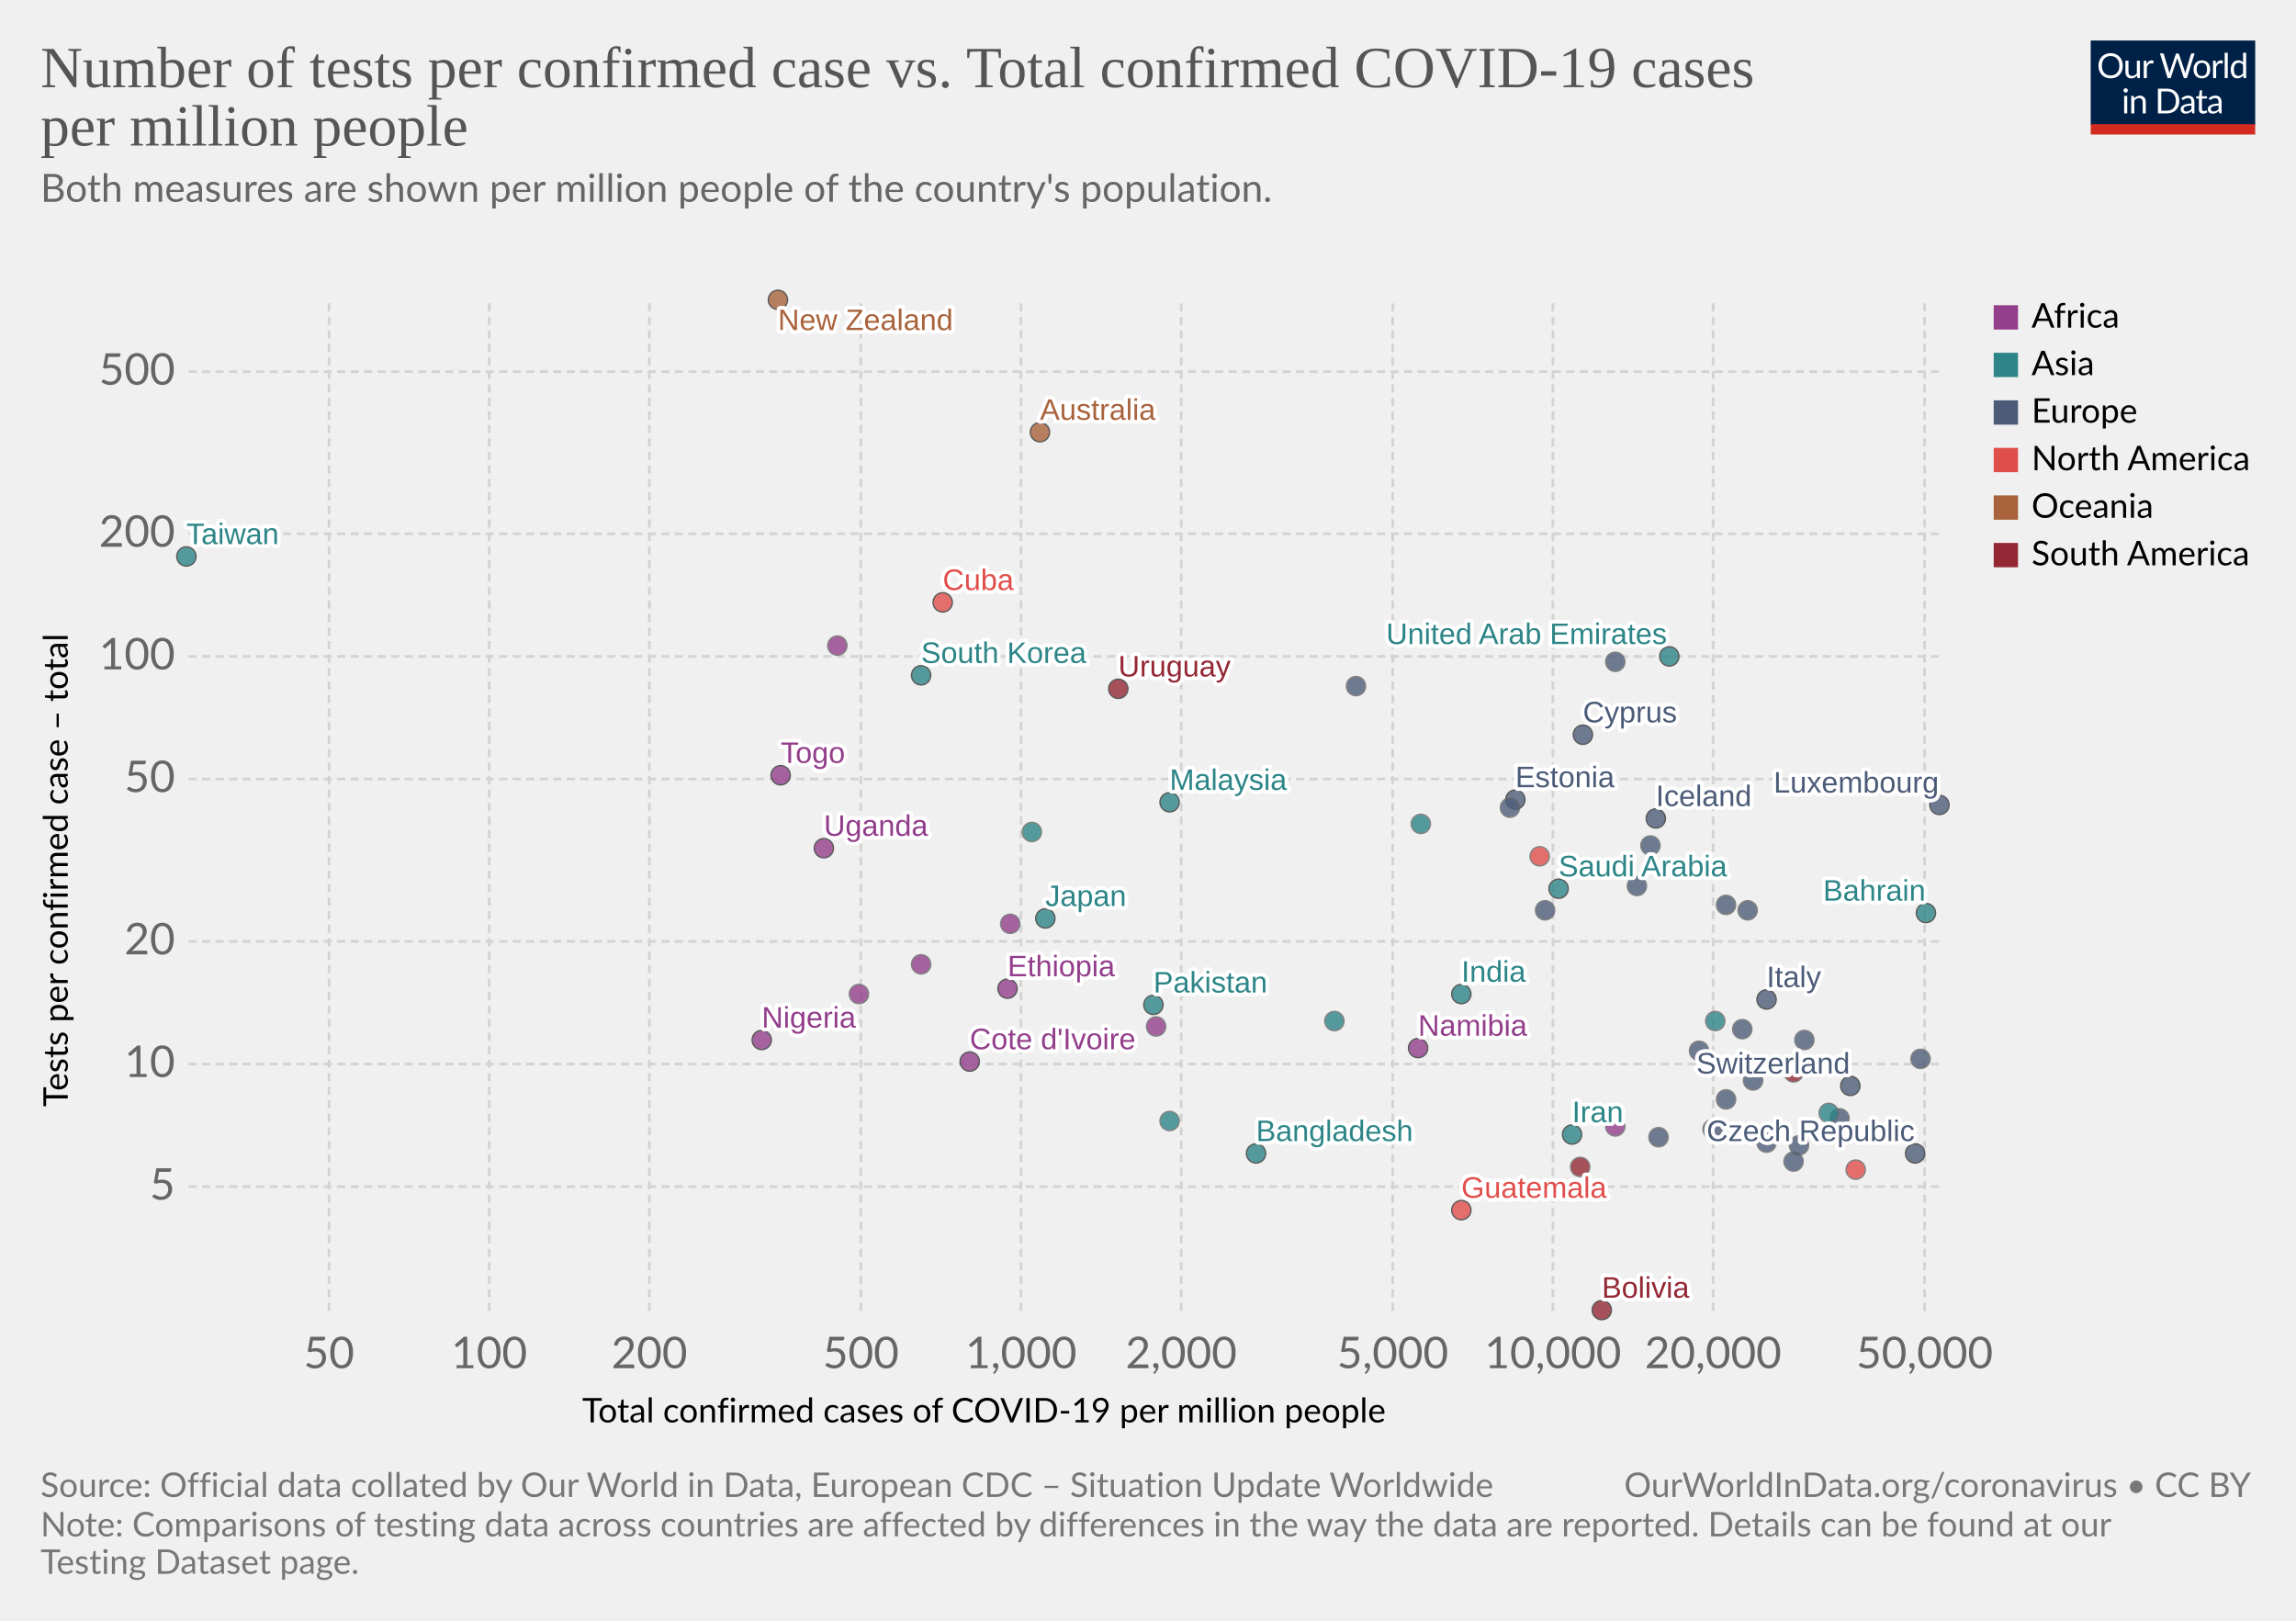
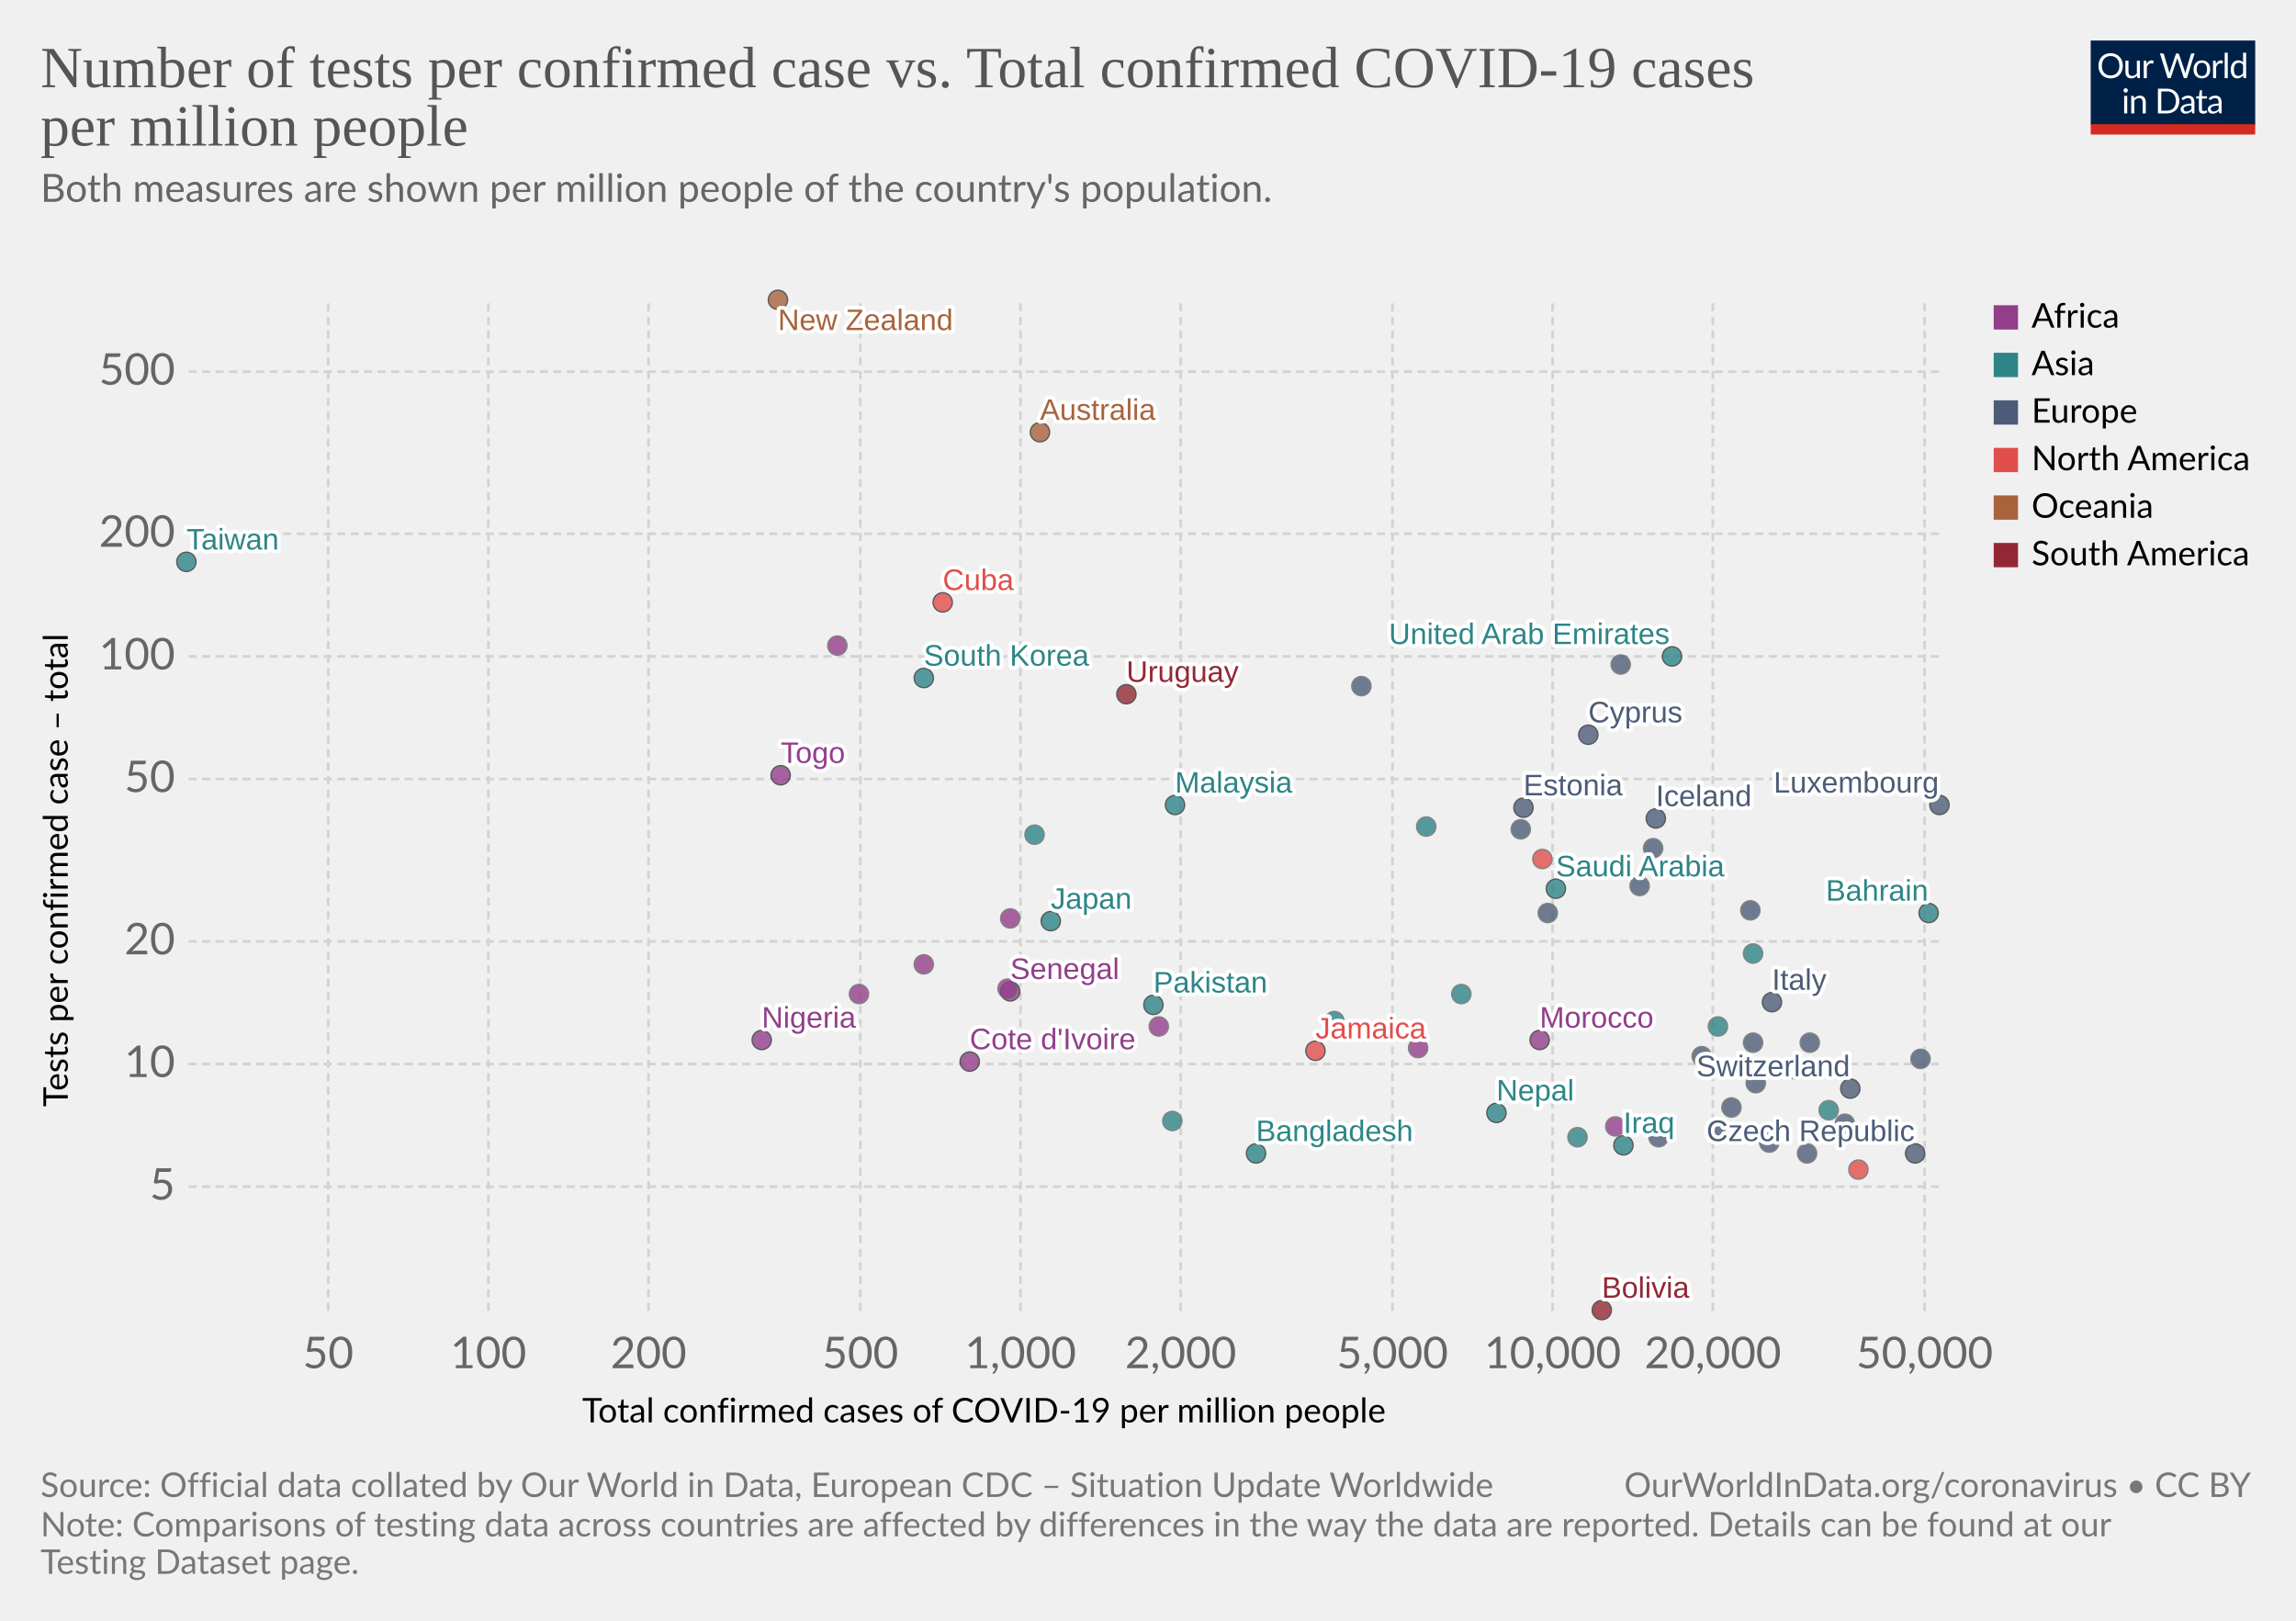
<svg xmlns="http://www.w3.org/2000/svg" version="1.1" style="background-color:#fff;-webkit-font-smoothing:antialiased" width="850" height="600" viewBox="0 0 850 600" font-family="Lato,'Helvetica Neue',Helvetica,Arial,sans-serif" font-size="18" text-rendering="optimizeLegibility">
  <g class="HeaderView">
    <g transform="matrix(.29 0 0 .29 774 15)">
      <svg width="210" height="120" viewBox="0 0 210 120" fill="none">
        <g clip-path="url(#clip0)">
          <path d="M0 0h210v107.89H0V0z" fill="#002147" />
          <path d="M40.98 32.25c0 2.36-.38 4.53-1.12 6.51a14.26 14.26 0 01-8.1 8.4c-1.9.78-4.02 1.17-6.34 1.17a16.6 16.6 0 01-6.33-1.17 14.31 14.31 0 01-8.08-8.4 18.29 18.29 0 01-1.12-6.51c0-2.36.38-4.53 1.12-6.5a14.32 14.32 0 018.07-8.44c1.92-.8 4.03-1.19 6.34-1.19 2.32 0 4.43.4 6.34 1.19 1.92.8 3.56 1.9 4.93 3.34a14.87 14.87 0 013.17 5.1 18.1 18.1 0 011.12 6.5zm-4.38 0c0-1.94-.26-3.68-.8-5.22a10.91 10.91 0 00-2.24-3.89 9.68 9.68 0 00-3.52-2.46 11.95 11.95 0 00-4.62-.86c-1.68 0-3.21.28-4.6.86a9.88 9.88 0 00-3.54 2.46 10.91 10.91 0 00-2.24 3.9c-.53 1.53-.8 3.27-.8 5.2 0 1.94.27 3.68.8 5.22a11.17 11.17 0 002.24 3.9 10.01 10.01 0 003.55 2.44c1.38.56 2.9.83 4.6.83 1.7 0 3.24-.27 4.61-.83a9.8 9.8 0 003.52-2.44 11.17 11.17 0 002.25-3.9c.53-1.54.8-3.28.8-5.21zm26.22-6.54V48H60.5c-.56 0-.9-.27-1.05-.81l-.31-2.4a12.45 12.45 0 01-3.26 2.6c-1.2.64-2.58.96-4.13.96-1.22 0-2.3-.2-3.24-.6a6.52 6.52 0 01-2.33-1.7 7.37 7.37 0 01-1.43-2.67c-.3-1.04-.46-2.2-.46-3.45V25.7h3.91v14.22c0 1.68.38 2.99 1.15 3.91.77.93 1.96 1.39 3.54 1.39 1.16 0 2.24-.27 3.23-.82a10.42 10.42 0 002.8-2.28V25.7h3.91zm8.61 4.47a9.94 9.94 0 012.6-3.56 5.64 5.64 0 013.76-1.3c.47 0 .92.05 1.34.15.44.1.83.27 1.17.49l-.3 2.92c-.09.37-.3.55-.66.55-.2 0-.5-.04-.9-.13a6.21 6.21 0 00-3.24.18c-.54.2-1.03.5-1.47.92-.42.4-.81.9-1.17 1.5-.33.58-.64 1.26-.92 2.02V48H67.7V25.71h2.25c.42 0 .72.08.88.25.16.16.27.44.33.83l.26 3.39zm61.16-13.7L122.75 48h-3.82l-7.99-24.05a21.95 21.95 0 01-.42-1.58 38.36 38.36 0 01-.44 1.58L102.05 48h-3.83L88.4 16.47h3.54c.38 0 .7.1.95.29.26.2.43.43.5.73l6.52 21.9c.1.4.2.83.28 1.28.1.46.2.94.29 1.46l.3-1.46c.12-.47.25-.9.38-1.27l7.41-21.91c.1-.25.26-.48.51-.69.27-.22.58-.33.95-.33h1.23c.38 0 .69.1.92.29.24.2.41.43.53.73l7.4 21.9a28.4 28.4 0 01.68 2.62 29.52 29.52 0 01.52-2.61l6.54-21.91c.07-.27.23-.5.48-.7.27-.21.58-.32.95-.32h3.32zm9.35 8.88c1.63 0 3.1.27 4.4.82a9.43 9.43 0 015.46 5.94c.5 1.4.74 2.98.74 4.73 0 1.76-.25 3.34-.74 4.75a9.43 9.43 0 01-5.46 5.92c-1.3.52-2.77.79-4.4.79-1.64 0-3.12-.27-4.44-.8a9.42 9.42 0 01-3.35-2.3c-.92-1-1.63-2.2-2.13-3.61-.49-1.41-.73-3-.73-4.75s.24-3.33.73-4.73c.5-1.43 1.2-2.64 2.13-3.63a9.4 9.4 0 013.35-2.31c1.32-.55 2.8-.82 4.44-.82zm0 19.89c2.2 0 3.84-.73 4.93-2.2 1.08-1.48 1.63-3.54 1.63-6.18 0-2.66-.55-4.72-1.63-6.2-1.09-1.49-2.73-2.23-4.93-2.23-1.12 0-2.09.2-2.93.57a5.7 5.7 0 00-2.06 1.65 7.5 7.5 0 00-1.24 2.67c-.26 1.04-.4 2.22-.4 3.54 0 2.64.55 4.7 1.64 6.18 1.1 1.47 2.76 2.2 4.99 2.2zm17.97-15.07a9.94 9.94 0 012.6-3.56 5.64 5.64 0 013.76-1.3c.47 0 .91.05 1.34.15.44.1.83.27 1.16.49l-.28 2.92c-.09.37-.31.55-.66.55-.2 0-.5-.04-.9-.13a6.2 6.2 0 00-3.24.18c-.54.2-1.03.5-1.47.92-.43.4-.82.9-1.17 1.5a13.1 13.1 0 00-.92 2.02V48h-3.94V25.71h2.24c.43 0 .72.08.88.25.17.16.28.44.33.83l.27 3.39zm15.04-14.59V48h-3.92V15.6h3.92zm19.55 15.43a6.22 6.22 0 00-2.38-2.05 6.7 6.7 0 00-2.86-.6c-2.07 0-3.66.75-4.77 2.23-1.12 1.48-1.68 3.6-1.68 6.33 0 1.46.13 2.7.38 3.74a7.29 7.29 0 001.1 2.56 4.35 4.35 0 001.78 1.45c.7.3 1.5.46 2.4.46 1.29 0 2.41-.3 3.36-.88a9.6 9.6 0 002.67-2.49V31.02zm3.91-15.43V48h-2.33c-.56 0-.9-.27-1.06-.81l-.35-2.71a12.13 12.13 0 01-3.25 2.77 8.28 8.28 0 01-4.23 1.06 7.31 7.31 0 01-6.14-2.9c-.73-.96-1.3-2.15-1.69-3.57a18.35 18.35 0 01.07-9.48 11.29 11.29 0 011.89-3.7 8.7 8.7 0 017.06-3.34 7.96 7.96 0 016.12 2.62V15.59h3.91zM46.61 70.71V93H42.7V70.71h3.91zm.84-7c0 .39-.08.75-.24 1.09a2.81 2.81 0 01-1.52 1.47 2.67 2.67 0 01-2.16 0 2.9 2.9 0 01-1.45-1.47 2.67 2.67 0 010-2.16c.15-.35.35-.65.6-.9.25-.27.53-.47.85-.62a2.67 2.67 0 012.16 0c.35.15.65.35.9.62.27.25.47.55.62.9.16.34.24.7.24 1.08zm7.97 10.24c.49-.54 1-1.04 1.54-1.48a9.85 9.85 0 013.66-1.84 8.96 8.96 0 015.43.35c.94.4 1.72.97 2.33 1.71a7.36 7.36 0 011.43 2.67c.32 1.04.49 2.19.49 3.45V93h-3.94V78.81c0-1.69-.4-3-1.17-3.92-.76-.93-1.93-1.4-3.5-1.4a6.6 6.6 0 00-3.25.83c-1 .56-1.92 1.31-2.77 2.27V93h-3.94V70.71h2.35c.56 0 .9.28 1.04.82l.3 2.42zm57.7 3.3c0 2.36-.37 4.5-1.11 6.44a14.3 14.3 0 01-3.17 4.98 14.1 14.1 0 01-4.93 3.2c-1.9.76-4.02 1.13-6.33 1.13H85.8V61.47h11.77c2.31 0 4.42.39 6.33 1.15a13.8 13.8 0 018.1 8.18 17.75 17.75 0 011.12 6.45zm-4.37 0c0-1.94-.26-3.67-.8-5.2a10.94 10.94 0 00-2.23-3.87 9.57 9.57 0 00-3.53-2.42 12.23 12.23 0 00-4.61-.83h-7.5v24.62h7.5c1.7 0 3.24-.28 4.61-.84a9.7 9.7 0 003.53-2.4 10.94 10.94 0 002.24-3.87c.53-1.53.8-3.26.8-5.2zm19.8 5.72c-1.8.06-3.34.2-4.62.44-1.26.22-2.3.51-3.1.88-.8.36-1.37.8-1.74 1.3-.35.5-.53 1.05-.53 1.67 0 .58.1 1.1.3 1.52a3 3 0 00.76 1.05c.34.27.73.46 1.17.6.45.11.94.17 1.45.17a7.28 7.28 0 003.5-.81 11.95 11.95 0 002.82-2.2v-4.62zm-12.65-9.11a12.73 12.73 0 013.98-2.66c1.43-.59 3-.88 4.73-.88 1.25 0 2.36.2 3.33.61a6.81 6.81 0 013.94 4.38c.33 1.04.5 2.19.5 3.43V93h-1.74a1.8 1.8 0 01-.88-.18c-.2-.13-.36-.38-.48-.74l-.44-2.12c-.59.55-1.16 1.03-1.72 1.46a9.48 9.48 0 01-3.74 1.7c-.69.15-1.46.23-2.3.23-.87 0-1.69-.12-2.45-.35a5.34 5.34 0 01-3.34-2.93 6.64 6.64 0 01-.49-2.64c0-.88.25-1.72.73-2.53a6.33 6.33 0 012.35-2.17c1.09-.63 2.5-1.15 4.25-1.54 1.75-.41 3.89-.65 6.42-.7v-1.75c0-1.73-.37-3.03-1.12-3.91-.75-.9-1.84-1.34-3.28-1.34-.97 0-1.78.12-2.44.37-.64.23-1.2.5-1.7.81l-1.23.82c-.33.23-.67.35-1 .35-.27 0-.5-.07-.69-.2a2.1 2.1 0 01-.48-.53l-.7-1.25zm27.67 19.5c-1.76 0-3.12-.5-4.07-1.48-.94-.98-1.41-2.4-1.41-4.25V74h-2.68a.9.9 0 01-.6-.2c-.16-.14-.24-.36-.24-.66v-1.56l3.65-.46.9-6.89a.9.9 0 01.29-.52.88.88 0 01.62-.22H142v7.67h6.44V74H142v13.38c0 .94.22 1.63.68 2.09.45.45 1.04.68 1.76.68a3.21 3.21 0 001.85-.53l.55-.35c.16-.12.3-.18.41-.18.2 0 .4.13.55.38l1.15 1.87a7.45 7.45 0 01-2.44 1.5c-.96.35-1.94.52-2.95.52zm19.68-10.4c-1.8.07-3.34.21-4.62.45-1.26.22-2.3.51-3.1.88-.8.36-1.37.8-1.74 1.3-.35.5-.53 1.05-.53 1.67 0 .58.1 1.1.3 1.52.18.42.44.77.76 1.05.34.27.73.46 1.17.6.45.11.94.17 1.45.17a7.3 7.3 0 003.5-.81 12.04 12.04 0 002.82-2.2v-4.62zm-12.65-9.1a12.72 12.72 0 013.99-2.66c1.42-.59 3-.88 4.72-.88 1.25 0 2.36.2 3.33.61a6.81 6.81 0 013.94 4.38c.33 1.04.5 2.19.5 3.43V93h-1.74a1.8 1.8 0 01-.88-.18c-.2-.13-.36-.38-.48-.74l-.44-2.12c-.59.55-1.16 1.03-1.72 1.46a9.48 9.48 0 01-3.74 1.7c-.69.15-1.46.23-2.3.23-.87 0-1.69-.12-2.45-.35a5.33 5.33 0 01-3.34-2.93 6.62 6.62 0 01-.49-2.64c0-.88.25-1.72.73-2.53a6.33 6.33 0 012.35-2.17c1.09-.63 2.5-1.15 4.25-1.54a31.2 31.2 0 016.42-.7v-1.75c0-1.73-.37-3.03-1.12-3.91-.75-.9-1.84-1.34-3.28-1.34-.97 0-1.78.12-2.44.37-.64.23-1.2.5-1.7.81-.46.3-.87.57-1.22.82-.34.23-.68.35-1.02.35-.26 0-.49-.07-.68-.2a1.88 1.88 0 01-.48-.53l-.7-1.25z" fill="#fff" />
          <path fill="#D42B21" d="M0 106.79h210V120H0z" />
        </g>
        <defs>
          <clipPath id="clip0">
            <path fill="#fff" d="M0 0h210v120H0z" />
          </clipPath>
        </defs>
      </svg>
    </g>
    <a href="https://ourworldindata.org/grapher/number-of-tests-per-confirmed-case-vs-total-confirmed-cases-of-covid-19-per-million-people?time=latest" target="_blank" rel="noopener" font-family="&quot;Playfair Display&quot;,Georgia,&quot;Times New Roman&quot;,serif">
      <text font-size="21.6" x="15" y="32.3" fill="#555">
        <tspan x="15" y="32.28">Number of tests per confirmed case vs. Total confirmed COVID-19 cases</tspan>
        <tspan x="15" y="53.88">per million people</tspan>
      </text>
    </a>
    <text font-size="14.4" x="15" y="74.7" fill="#666">
      <tspan x="15" y="74.72">Both measures are shown per million people of the country's population.</tspan>
      <tspan x="15" y="92" />
    </text>
  </g>
  <g class="ScatterPlot">
    <g class="DualAxisView">
      <g class="HorizontalAxis">
        <text font-size="12.6" x="215.5" y="526.6">
          <tspan x="215.53" y="526.58">Total confirmed cases of COVID-19 per million people</tspan>
        </text>
-         <text x="121.8" y="506.5" fill="#666" text-anchor="middle" font-size="16.2">50</text>
-         <text x="181.1" y="506.5" fill="#666" text-anchor="middle" font-size="16.2">100</text>
-         <text x="240.4" y="506.5" fill="#666" text-anchor="middle" font-size="16.2">200</text>
-         <text x="318.7" y="506.5" fill="#666" text-anchor="middle" font-size="16.2">500</text>
-         <text x="378" y="506.5" fill="#666" text-anchor="middle" font-size="16.2">1,000</text>
-         <text x="437.3" y="506.5" fill="#666" text-anchor="middle" font-size="16.2">2,000</text>
-         <text x="515.6" y="506.5" fill="#666" text-anchor="middle" font-size="16.2">5,000</text>
-         <text x="574.9" y="506.5" fill="#666" text-anchor="middle" font-size="16.2">10,000</text>
-         <text x="634.2" y="506.5" fill="#666" text-anchor="middle" font-size="16.2">20,000</text>
+         <text x="121.5" y="506.5" fill="#666" text-anchor="middle" font-size="16.2">50</text>
+         <text x="180.8" y="506.5" fill="#666" text-anchor="middle" font-size="16.2">100</text>
+         <text x="240.1" y="506.5" fill="#666" text-anchor="middle" font-size="16.2">200</text>
+         <text x="318.5" y="506.5" fill="#666" text-anchor="middle" font-size="16.2">500</text>
+         <text x="377.8" y="506.5" fill="#666" text-anchor="middle" font-size="16.2">1,000</text>
+         <text x="437.1" y="506.5" fill="#666" text-anchor="middle" font-size="16.2">2,000</text>
+         <text x="515.5" y="506.5" fill="#666" text-anchor="middle" font-size="16.2">5,000</text>
+         <text x="574.8" y="506.5" fill="#666" text-anchor="middle" font-size="16.2">10,000</text>
+         <text x="634.1" y="506.5" fill="#666" text-anchor="middle" font-size="16.2">20,000</text>
        <text x="712.5" y="506.5" fill="#666" text-anchor="middle" font-size="16.2">50,000</text>
      </g>
      <g class="VerticalAxis">
        <text font-size="12.6" x="-409.7" y="25.1" transform="rotate(-90)">
          <tspan x="-409.74" y="25.08">Tests per confirmed case – total</tspan>
        </text>
        <text x="64.82" y="439.3" fill="#666" dominant-baseline="middle" text-anchor="end" font-size="16.2">5</text>
        <text x="64.82" y="393.9" fill="#666" dominant-baseline="middle" text-anchor="end" font-size="16.2">10</text>
        <text x="64.82" y="348.5" fill="#666" dominant-baseline="middle" text-anchor="end" font-size="16.2">20</text>
        <text x="64.82" y="288.4" fill="#666" dominant-baseline="middle" text-anchor="end" font-size="16.2">50</text>
        <text x="64.82" y="243" fill="#666" dominant-baseline="middle" text-anchor="end" font-size="16.2">100</text>
        <text x="64.82" y="197.6" fill="#666" dominant-baseline="middle" text-anchor="end" font-size="16.2">200</text>
        <text x="64.82" y="137.6" fill="#666" dominant-baseline="middle" text-anchor="end" font-size="16.2">500</text>
      </g>
      <g class="AxisGridLines horizontalLines" stroke="#d3d3d3" stroke-dasharray="3,2">
        <path d="M69.82 439.3h648.27M69.82 393.9h648.27M69.82 348.5h648.27M69.82 288.4h648.27M69.82 243h648.27M69.82 197.6h648.27M69.82 137.6h648.27" />
      </g>
      <g class="AxisGridLines verticalLines" stroke="#d3d3d3" stroke-dasharray="3,2">
-         <path d="M121.8 485.3V111.2M181.1 485.3V111.2M240.4 485.3V111.2M318.7 485.3V111.2M378 485.3V111.2M437.3 485.3V111.2M515.6 485.3V111.2M574.9 485.3V111.2M634.2 485.3V111.2M712.5 485.3V111.2" />
+         <path d="M121.5 485.3V111.2M180.8 485.3V111.2M240.1 485.3V111.2M318.5 485.3V111.2M377.8 485.3V111.2M437.1 485.3V111.2M515.5 485.3V111.2M574.8 485.3V111.2M634.1 485.3V111.2M712.5 485.3V111.2" />
      </g>
    </g>
    <g class="PointsWithLabels clickable" clip-path="url(#a)" font-family="Arial, sans-serif">
      <path fill="rgba(255,255,255,0)" d="M69.82 111.2H718.1v374.1H69.82z" />
      <defs>
        <clipPath id="a">
          <path d="M59.82 101.2H728.1v394.1H59.82z" />
        </clipPath>
      </defs>
      <g class="key-Taiwan_0">
-         <circle cx="69" cy="206" r="3.57" fill="#2D8587" opacity=".8" stroke="#333" stroke-width=".5" />
+         <circle cx="69" cy="208" r="3.57" fill="#2D8587" opacity=".8" stroke="#333" stroke-width=".5" />
      </g>
      <g class="key-South-Korea_0">
-         <circle cx="341" cy="250" r="3.57" fill="#2D8587" opacity=".8" stroke="#333" stroke-width=".5" />
+         <circle cx="342" cy="251" r="3.57" fill="#2D8587" opacity=".8" stroke="#333" stroke-width=".5" />
+       </g>
+       <g class="key-Nepal_0">
+         <circle cx="554" cy="412" r="3.57" fill="#2D8587" opacity=".8" stroke="#333" stroke-width=".5" />
      </g>
      <g class="key-United-Arab-Emirates_0">
-         <circle cx="618" cy="243" r="3.57" fill="#2D8587" opacity=".8" stroke="#333" stroke-width=".5" />
+         <circle cx="619" cy="243" r="3.57" fill="#2D8587" opacity=".8" stroke="#333" stroke-width=".5" />
      </g>
      <g class="key-Japan_0">
-         <circle cx="387" cy="340" r="3.57" fill="#2D8587" opacity=".8" stroke="#333" stroke-width=".5" />
+         <circle cx="389" cy="341" r="3.57" fill="#2D8587" opacity=".8" stroke="#333" stroke-width=".5" />
      </g>
      <g class="key-Malaysia_0">
-         <circle cx="433" cy="297" r="3.57" fill="#2D8587" opacity=".8" stroke="#333" stroke-width=".5" />
+         <circle cx="435" cy="298" r="3.57" fill="#2D8587" opacity=".8" stroke="#333" stroke-width=".5" />
      </g>
      <g class="key-Sri-Lanka_0">
-         <circle cx="382" cy="308" r="3.57" fill="#2D8587" opacity=".8" stroke="#666" stroke-width=".5" />
+         <circle cx="383" cy="309" r="3.57" fill="#2D8587" opacity=".8" stroke="#666" stroke-width=".5" />
      </g>
      <g class="key-Italy_0">
-         <circle cx="654" cy="370" r="3.57" fill="#4C5C78" opacity=".8" stroke="#333" stroke-width=".5" />
+         <circle cx="656" cy="371" r="3.57" fill="#4C5C78" opacity=".8" stroke="#333" stroke-width=".5" />
      </g>
      <g class="key-Austria_0">
-         <circle cx="668" cy="385" r="3.57" fill="#4C5C78" opacity=".8" stroke="#666" stroke-width=".5" />
+         <circle cx="670" cy="386" r="3.57" fill="#4C5C78" opacity=".8" stroke="#666" stroke-width=".5" />
      </g>
      <g class="key-Switzerland_0">
-         <circle cx="685" cy="402" r="3.57" fill="#4C5C78" opacity=".8" stroke="#333" stroke-width=".5" />
+         <circle cx="685" cy="403" r="3.57" fill="#4C5C78" opacity=".8" stroke="#333" stroke-width=".5" />
      </g>
      <g class="key-Finland_0">
-         <circle cx="502" cy="254" r="3.57" fill="#4C5C78" opacity=".8" stroke="#666" stroke-width=".5" />
+         <circle cx="504" cy="254" r="3.57" fill="#4C5C78" opacity=".8" stroke="#666" stroke-width=".5" />
      </g>
      <g class="key-Denmark_0">
-         <circle cx="598" cy="245" r="3.57" fill="#4C5C78" opacity=".8" stroke="#666" stroke-width=".5" />
+         <circle cx="600" cy="246" r="3.57" fill="#4C5C78" opacity=".8" stroke="#666" stroke-width=".5" />
      </g>
      <g class="key-Estonia_0">
-         <circle cx="561" cy="296" r="3.57" fill="#4C5C78" opacity=".8" stroke="#333" stroke-width=".5" />
+         <circle cx="564" cy="299" r="3.57" fill="#4C5C78" opacity=".8" stroke="#333" stroke-width=".5" />
      </g>
      <g class="key-Iceland_0">
        <circle cx="613" cy="303" r="3.57" fill="#4C5C78" opacity=".8" stroke="#333" stroke-width=".5" />
      </g>
      <g class="key-Belgium_0">
        <circle cx="711" cy="392" r="3.57" fill="#4C5C78" opacity=".8" stroke="#666" stroke-width=".5" />
      </g>
      <g class="key-New-Zealand_0">
        <circle cx="288" cy="111" r="3.57" fill="#A8633C" opacity=".8" stroke="#333" stroke-width=".5" />
      </g>
      <g class="key-Czech-Republic_0">
        <circle cx="709" cy="427" r="3.57" fill="#4C5C78" opacity=".8" stroke="#333" stroke-width=".5" />
      </g>
      <g class="key-Luxembourg_0">
        <circle cx="718" cy="298" r="3.57" fill="#4C5C78" opacity=".8" stroke="#333" stroke-width=".5" />
      </g>
      <g class="key-Croatia_0">
-         <circle cx="666" cy="424" r="3.57" fill="#4C5C78" opacity=".8" stroke="#666" stroke-width=".5" />
+         <circle cx="669" cy="427" r="3.57" fill="#4C5C78" opacity=".8" stroke="#666" stroke-width=".5" />
+       </g>
+       <g class="key-Senegal_0">
+         <circle cx="374" cy="367" r="3.57" fill="#923E8B" opacity=".8" stroke="#333" stroke-width=".5" />
      </g>
      <g class="key-Saudi-Arabia_0">
-         <circle cx="577" cy="329" r="3.57" fill="#2D8587" opacity=".8" stroke="#333" stroke-width=".5" />
+         <circle cx="576" cy="329" r="3.57" fill="#2D8587" opacity=".8" stroke="#333" stroke-width=".5" />
+       </g>
+       <g class="key-Morocco_0">
+         <circle cx="570" cy="385" r="3.57" fill="#923E8B" opacity=".8" stroke="#333" stroke-width=".5" />
      </g>
      <g class="key-Latvia_0">
-         <circle cx="559" cy="299" r="3.57" fill="#4C5C78" opacity=".8" stroke="#666" stroke-width=".5" />
+         <circle cx="563" cy="307" r="3.57" fill="#4C5C78" opacity=".8" stroke="#666" stroke-width=".5" />
      </g>
      <g class="key-Greece_0">
-         <circle cx="572" cy="337" r="3.57" fill="#4C5C78" opacity=".8" stroke="#666" stroke-width=".5" />
+         <circle cx="573" cy="338" r="3.57" fill="#4C5C78" opacity=".8" stroke="#666" stroke-width=".5" />
      </g>
      <g class="key-Russia_0">
-         <circle cx="611" cy="313" r="3.57" fill="#4C5C78" opacity=".8" stroke="#666" stroke-width=".5" />
+         <circle cx="612" cy="314" r="3.57" fill="#4C5C78" opacity=".8" stroke="#666" stroke-width=".5" />
      </g>
      <g class="key-Bahrain_0">
-         <circle cx="713" cy="338" r="3.57" fill="#2D8587" opacity=".8" stroke="#333" stroke-width=".5" />
+         <circle cx="714" cy="338" r="3.57" fill="#2D8587" opacity=".8" stroke="#333" stroke-width=".5" />
      </g>
      <g class="key-South-Africa_0">
        <circle cx="598" cy="417" r="3.57" fill="#923E8B" opacity=".8" stroke="#666" stroke-width=".5" />
      </g>
      <g class="key-Hungary_0">
-         <circle cx="639" cy="407" r="3.57" fill="#4C5C78" opacity=".8" stroke="#666" stroke-width=".5" />
+         <circle cx="641" cy="410" r="3.57" fill="#4C5C78" opacity=".8" stroke="#666" stroke-width=".5" />
      </g>
      <g class="key-Togo_0">
        <circle cx="289" cy="287" r="3.57" fill="#923E8B" opacity=".8" stroke="#333" stroke-width=".5" />
      </g>
      <g class="key-Slovakia_0">
-         <circle cx="629" cy="389" r="3.57" fill="#4C5C78" opacity=".8" stroke="#666" stroke-width=".5" />
+         <circle cx="630" cy="391" r="3.57" fill="#4C5C78" opacity=".8" stroke="#666" stroke-width=".5" />
      </g>
      <g class="key-Serbia_0">
-         <circle cx="645" cy="381" r="3.57" fill="#4C5C78" opacity=".8" stroke="#666" stroke-width=".5" />
+         <circle cx="649" cy="386" r="3.57" fill="#4C5C78" opacity=".8" stroke="#666" stroke-width=".5" />
      </g>
      <g class="key-Bangladesh_0">
        <circle cx="465" cy="427" r="3.57" fill="#2D8587" opacity=".8" stroke="#333" stroke-width=".5" />
      </g>
      <g class="key-Panama_0">
-         <circle cx="687" cy="433" r="3.57" fill="#E04E4B" opacity=".8" stroke="#666" stroke-width=".5" />
-       </g>
-       <g class="key-Paraguay_0">
-         <circle cx="585" cy="432" r="3.57" fill="#932834" opacity=".8" stroke="#666" stroke-width=".5" />
+         <circle cx="688" cy="433" r="3.57" fill="#E04E4B" opacity=".8" stroke="#666" stroke-width=".5" />
      </g>
      <g class="key-Canada_0">
-         <circle cx="570" cy="317" r="3.57" fill="#E04E4B" opacity=".8" stroke="#666" stroke-width=".5" />
+         <circle cx="571" cy="318" r="3.57" fill="#E04E4B" opacity=".8" stroke="#666" stroke-width=".5" />
      </g>
      <g class="key-Pakistan_0">
        <circle cx="427" cy="372" r="3.57" fill="#2D8587" opacity=".8" stroke="#333" stroke-width=".5" />
      </g>
      <g class="key-Slovenia_0">
-         <circle cx="681" cy="414" r="3.57" fill="#4C5C78" opacity=".8" stroke="#666" stroke-width=".5" />
+         <circle cx="683" cy="416" r="3.57" fill="#4C5C78" opacity=".8" stroke="#666" stroke-width=".5" />
      </g>
      <g class="key-Romania_0">
-         <circle cx="649" cy="400" r="3.57" fill="#4C5C78" opacity=".8" stroke="#666" stroke-width=".5" />
+         <circle cx="650" cy="401" r="3.57" fill="#4C5C78" opacity=".8" stroke="#666" stroke-width=".5" />
      </g>
      <g class="key-India_0">
-         <circle cx="541" cy="368" r="3.57" fill="#2D8587" opacity=".8" stroke="#333" stroke-width=".5" />
+         <circle cx="541" cy="368" r="3.57" fill="#2D8587" opacity=".8" stroke="#666" stroke-width=".5" />
      </g>
      <g class="key-Bolivia_0">
        <circle cx="593" cy="485" r="3.57" fill="#932834" opacity=".8" stroke="#333" stroke-width=".5" />
      </g>
-       <g class="key-Guatemala_0">
-         <circle cx="541" cy="448" r="3.57" fill="#E04E4B" opacity=".8" stroke="#333" stroke-width=".5" />
-       </g>
      <g class="key-Ethiopia_0">
-         <circle cx="373" cy="366" r="3.57" fill="#923E8B" opacity=".8" stroke="#333" stroke-width=".5" />
+         <circle cx="373" cy="366" r="3.57" fill="#923E8B" opacity=".8" stroke="#666" stroke-width=".5" />
+       </g>
+       <g class="key-Maldives_0">
+         <circle cx="649" cy="353" r="3.57" fill="#2D8587" opacity=".8" stroke="#666" stroke-width=".5" />
      </g>
      <g class="key-Indonesia_0">
-         <circle cx="433" cy="415" r="3.57" fill="#2D8587" opacity=".8" stroke="#666" stroke-width=".5" />
+         <circle cx="434" cy="415" r="3.57" fill="#2D8587" opacity=".8" stroke="#666" stroke-width=".5" />
      </g>
      <g class="key-Ireland_0">
-         <circle cx="606" cy="328" r="3.57" fill="#4C5C78" opacity=".8" stroke="#666" stroke-width=".5" />
-       </g>
-       <g class="key-Lithuania_0">
-         <circle cx="639" cy="335" r="3.57" fill="#4C5C78" opacity=".8" stroke="#666" stroke-width=".5" />
+         <circle cx="607" cy="328" r="3.57" fill="#4C5C78" opacity=".8" stroke="#666" stroke-width=".5" />
      </g>
      <g class="key-Zambia_0">
-         <circle cx="374" cy="342" r="3.57" fill="#923E8B" opacity=".8" stroke="#666" stroke-width=".5" />
+         <circle cx="374" cy="340" r="3.57" fill="#923E8B" opacity=".8" stroke="#666" stroke-width=".5" />
      </g>
      <g class="key-Australia_0">
        <circle cx="385" cy="160" r="3.57" fill="#A8633C" opacity=".8" stroke="#333" stroke-width=".5" />
      </g>
      <g class="key-Cuba_0">
        <circle cx="349" cy="223" r="3.57" fill="#E04E4B" opacity=".8" stroke="#333" stroke-width=".5" />
      </g>
+       <g class="key-Jamaica_0">
+         <circle cx="487" cy="389" r="3.57" fill="#E04E4B" opacity=".8" stroke="#333" stroke-width=".5" />
+       </g>
      <g class="key-Chile_0">
-         <circle cx="664" cy="397" r="3.57" fill="#932834" opacity=".8" stroke="#666" stroke-width=".5" />
+         <circle cx="665" cy="396" r="3.57" fill="#932834" opacity=".8" stroke="#666" stroke-width=".5" />
      </g>
      <g class="key-Turkey_0">
-         <circle cx="526" cy="305" r="3.57" fill="#2D8587" opacity=".8" stroke="#666" stroke-width=".5" />
+         <circle cx="528" cy="306" r="3.57" fill="#2D8587" opacity=".8" stroke="#666" stroke-width=".5" />
      </g>
      <g class="key-Cyprus_0">
-         <circle cx="586" cy="272" r="3.57" fill="#4C5C78" opacity=".8" stroke="#333" stroke-width=".5" />
+         <circle cx="588" cy="272" r="3.57" fill="#4C5C78" opacity=".8" stroke="#333" stroke-width=".5" />
      </g>
      <g class="key-Mozambique_0">
        <circle cx="318" cy="368" r="3.57" fill="#923E8B" opacity=".8" stroke="#666" stroke-width=".5" />
      </g>
      <g class="key-Uruguay_0">
-         <circle cx="414" cy="255" r="3.57" fill="#932834" opacity=".8" stroke="#333" stroke-width=".5" />
-       </g>
-       <g class="key-Macedonia_0">
-         <circle cx="664" cy="430" r="3.57" fill="#4C5C78" opacity=".8" stroke="#666" stroke-width=".5" />
+         <circle cx="417" cy="257" r="3.57" fill="#932834" opacity=".8" stroke="#333" stroke-width=".5" />
      </g>
      <g class="key-United-Kingdom_0">
-         <circle cx="647" cy="337" r="3.57" fill="#4C5C78" opacity=".8" stroke="#666" stroke-width=".5" />
+         <circle cx="648" cy="337" r="3.57" fill="#4C5C78" opacity=".8" stroke="#666" stroke-width=".5" />
      </g>
      <g class="key-Namibia_0">
-         <circle cx="525" cy="388" r="3.57" fill="#923E8B" opacity=".8" stroke="#333" stroke-width=".5" />
-       </g>
-       <g class="key-Uganda_0">
-         <circle cx="305" cy="314" r="3.57" fill="#923E8B" opacity=".8" stroke="#333" stroke-width=".5" />
+         <circle cx="525" cy="388" r="3.57" fill="#923E8B" opacity=".8" stroke="#666" stroke-width=".5" />
      </g>
      <g class="key-Mauritania_0">
-         <circle cx="428" cy="380" r="3.57" fill="#923E8B" opacity=".8" stroke="#666" stroke-width=".5" />
+         <circle cx="429" cy="380" r="3.57" fill="#923E8B" opacity=".8" stroke="#666" stroke-width=".5" />
      </g>
      <g class="key-Philippines_0">
        <circle cx="494" cy="378" r="3.57" fill="#2D8587" opacity=".8" stroke="#666" stroke-width=".5" />
      </g>
      <g class="key-Iran_0">
-         <circle cx="582" cy="420" r="3.57" fill="#2D8587" opacity=".8" stroke="#333" stroke-width=".5" />
+         <circle cx="584" cy="421" r="3.57" fill="#2D8587" opacity=".8" stroke="#666" stroke-width=".5" />
      </g>
      <g class="key-Rwanda_0">
        <circle cx="310" cy="239" r="3.57" fill="#923E8B" opacity=".8" stroke="#666" stroke-width=".5" />
      </g>
+       <g class="key-Iraq_0">
+         <circle cx="601" cy="424" r="3.57" fill="#2D8587" opacity=".8" stroke="#333" stroke-width=".5" />
+       </g>
      <g class="key-Nigeria_0">
        <circle cx="282" cy="385" r="3.57" fill="#923E8B" opacity=".8" stroke="#333" stroke-width=".5" />
      </g>
      <g class="key-Ukraine_0">
        <circle cx="614" cy="421" r="3.57" fill="#4C5C78" opacity=".8" stroke="#666" stroke-width=".5" />
      </g>
      <g class="key-Bulgaria_0">
-         <circle cx="634" cy="418" r="3.57" fill="#4C5C78" opacity=".8" stroke="#666" stroke-width=".5" />
+         <circle cx="635" cy="419" r="3.57" fill="#4C5C78" opacity=".8" stroke="#666" stroke-width=".5" />
      </g>
      <g class="key-Cote-d__0027Ivoire_0">
        <circle cx="359" cy="393" r="3.57" fill="#923E8B" opacity=".8" stroke="#333" stroke-width=".5" />
      </g>
      <g class="key-Poland_0">
-         <circle cx="654" cy="423" r="3.57" fill="#4C5C78" opacity=".8" stroke="#666" stroke-width=".5" />
+         <circle cx="655" cy="423" r="3.57" fill="#4C5C78" opacity=".8" stroke="#666" stroke-width=".5" />
      </g>
      <g class="key-Jordan_0">
-         <circle cx="635" cy="378" r="3.57" fill="#2D8587" opacity=".8" stroke="#666" stroke-width=".5" />
+         <circle cx="636" cy="380" r="3.57" fill="#2D8587" opacity=".8" stroke="#666" stroke-width=".5" />
      </g>
      <g class="key-Zimbabwe_0">
-         <circle cx="341" cy="357" r="3.57" fill="#923E8B" opacity=".8" stroke="#666" stroke-width=".5" />
+         <circle cx="342" cy="357" r="3.57" fill="#923E8B" opacity=".8" stroke="#666" stroke-width=".5" />
      </g>
      <g class="key-Kuwait_0">
-         <circle cx="677" cy="412" r="3.57" fill="#2D8587" opacity=".8" stroke="#666" stroke-width=".5" />
+         <circle cx="677" cy="411" r="3.57" fill="#2D8587" opacity=".8" stroke="#666" stroke-width=".5" />
      </g>
      <g class="backgroundLabels" fill="#333" font-size="11" font-weight="400">
-         <text x="69" y="201.43" fill="#fff" stroke="#fff" stroke-linecap="round" stroke-linejoin="round" stroke-width=".25em">Taiwan</text>
-         <text x="69" y="201.43" fill="#2D8587">Taiwan</text>
-         <text x="341" y="245.43" fill="#fff" stroke="#fff" stroke-linecap="round" stroke-linejoin="round" stroke-width=".25em">South Korea</text>
-         <text x="341" y="245.43" fill="#2D8587">South Korea</text>
-         <text x="513.17" y="238.43" fill="#fff" stroke="#fff" stroke-linecap="round" stroke-linejoin="round" stroke-width=".25em">United Arab Emirates</text>
-         <text x="513.17" y="238.43" fill="#2D8587">United Arab Emirates</text>
-         <text x="387" y="335.43" fill="#fff" stroke="#fff" stroke-linecap="round" stroke-linejoin="round" stroke-width=".25em">Japan</text>
-         <text x="387" y="335.43" fill="#2D8587">Japan</text>
-         <text x="433" y="292.43" fill="#fff" stroke="#fff" stroke-linecap="round" stroke-linejoin="round" stroke-width=".25em">Malaysia</text>
-         <text x="433" y="292.43" fill="#2D8587">Malaysia</text>
-         <text x="654" y="365.43" fill="#fff" stroke="#fff" stroke-linecap="round" stroke-linejoin="round" stroke-width=".25em">Italy</text>
-         <text x="654" y="365.43" fill="#4C5C78">Italy</text>
-         <text x="628.02" y="397.43" fill="#fff" stroke="#fff" stroke-linecap="round" stroke-linejoin="round" stroke-width=".25em">Switzerland</text>
-         <text x="628.02" y="397.43" fill="#4C5C78">Switzerland</text>
-         <text x="561" y="291.43" fill="#fff" stroke="#fff" stroke-linecap="round" stroke-linejoin="round" stroke-width=".25em">Estonia</text>
-         <text x="561" y="291.43" fill="#4C5C78">Estonia</text>
+         <text x="69" y="203.43" fill="#fff" stroke="#fff" stroke-linecap="round" stroke-linejoin="round" stroke-width=".25em">Taiwan</text>
+         <text x="69" y="203.43" fill="#2D8587">Taiwan</text>
+         <text x="342" y="246.43" fill="#fff" stroke="#fff" stroke-linecap="round" stroke-linejoin="round" stroke-width=".25em">South Korea</text>
+         <text x="342" y="246.43" fill="#2D8587">South Korea</text>
+         <text x="554" y="407.43" fill="#fff" stroke="#fff" stroke-linecap="round" stroke-linejoin="round" stroke-width=".25em">Nepal</text>
+         <text x="554" y="407.43" fill="#2D8587">Nepal</text>
+         <text x="514.17" y="238.43" fill="#fff" stroke="#fff" stroke-linecap="round" stroke-linejoin="round" stroke-width=".25em">United Arab Emirates</text>
+         <text x="514.17" y="238.43" fill="#2D8587">United Arab Emirates</text>
+         <text x="389" y="336.43" fill="#fff" stroke="#fff" stroke-linecap="round" stroke-linejoin="round" stroke-width=".25em">Japan</text>
+         <text x="389" y="336.43" fill="#2D8587">Japan</text>
+         <text x="435" y="293.43" fill="#fff" stroke="#fff" stroke-linecap="round" stroke-linejoin="round" stroke-width=".25em">Malaysia</text>
+         <text x="435" y="293.43" fill="#2D8587">Malaysia</text>
+         <text x="656" y="366.43" fill="#fff" stroke="#fff" stroke-linecap="round" stroke-linejoin="round" stroke-width=".25em">Italy</text>
+         <text x="656" y="366.43" fill="#4C5C78">Italy</text>
+         <text x="628.02" y="398.43" fill="#fff" stroke="#fff" stroke-linecap="round" stroke-linejoin="round" stroke-width=".25em">Switzerland</text>
+         <text x="628.02" y="398.43" fill="#4C5C78">Switzerland</text>
+         <text x="564" y="294.43" fill="#fff" stroke="#fff" stroke-linecap="round" stroke-linejoin="round" stroke-width=".25em">Estonia</text>
+         <text x="564" y="294.43" fill="#4C5C78">Estonia</text>
        <text x="613" y="298.43" fill="#fff" stroke="#fff" stroke-linecap="round" stroke-linejoin="round" stroke-width=".25em">Iceland</text>
        <text x="613" y="298.43" fill="#4C5C78">Iceland</text>
        <text x="288" y="122.2" fill="#fff" stroke="#fff" stroke-linecap="round" stroke-linejoin="round" stroke-width=".25em">New Zealand</text>
        <text x="288" y="122.2" fill="#A8633C">New Zealand</text>
        <text x="631.78" y="422.43" fill="#fff" stroke="#fff" stroke-linecap="round" stroke-linejoin="round" stroke-width=".25em">Czech Republic</text>
        <text x="631.78" y="422.43" fill="#4C5C78">Czech Republic</text>
        <text x="656.62" y="293.43" fill="#fff" stroke="#fff" stroke-linecap="round" stroke-linejoin="round" stroke-width=".25em">Luxembourg</text>
        <text x="656.62" y="293.43" fill="#4C5C78">Luxembourg</text>
-         <text x="577" y="324.43" fill="#fff" stroke="#fff" stroke-linecap="round" stroke-linejoin="round" stroke-width=".25em">Saudi Arabia</text>
-         <text x="577" y="324.43" fill="#2D8587">Saudi Arabia</text>
-         <text x="674.94" y="333.43" fill="#fff" stroke="#fff" stroke-linecap="round" stroke-linejoin="round" stroke-width=".25em">Bahrain</text>
-         <text x="674.94" y="333.43" fill="#2D8587">Bahrain</text>
+         <text x="374" y="362.43" fill="#fff" stroke="#fff" stroke-linecap="round" stroke-linejoin="round" stroke-width=".25em">Senegal</text>
+         <text x="374" y="362.43" fill="#923E8B">Senegal</text>
+         <text x="576" y="324.43" fill="#fff" stroke="#fff" stroke-linecap="round" stroke-linejoin="round" stroke-width=".25em">Saudi Arabia</text>
+         <text x="576" y="324.43" fill="#2D8587">Saudi Arabia</text>
+         <text x="570" y="380.43" fill="#fff" stroke="#fff" stroke-linecap="round" stroke-linejoin="round" stroke-width=".25em">Morocco</text>
+         <text x="570" y="380.43" fill="#923E8B">Morocco</text>
+         <text x="675.94" y="333.43" fill="#fff" stroke="#fff" stroke-linecap="round" stroke-linejoin="round" stroke-width=".25em">Bahrain</text>
+         <text x="675.94" y="333.43" fill="#2D8587">Bahrain</text>
        <text x="289" y="282.43" fill="#fff" stroke="#fff" stroke-linecap="round" stroke-linejoin="round" stroke-width=".25em">Togo</text>
        <text x="289" y="282.43" fill="#923E8B">Togo</text>
        <text x="465" y="422.43" fill="#fff" stroke="#fff" stroke-linecap="round" stroke-linejoin="round" stroke-width=".25em">Bangladesh</text>
        <text x="465" y="422.43" fill="#2D8587">Bangladesh</text>
        <text x="427" y="367.43" fill="#fff" stroke="#fff" stroke-linecap="round" stroke-linejoin="round" stroke-width=".25em">Pakistan</text>
        <text x="427" y="367.43" fill="#2D8587">Pakistan</text>
-         <text x="541" y="363.43" fill="#fff" stroke="#fff" stroke-linecap="round" stroke-linejoin="round" stroke-width=".25em">India</text>
-         <text x="541" y="363.43" fill="#2D8587">India</text>
        <text x="593" y="480.43" fill="#fff" stroke="#fff" stroke-linecap="round" stroke-linejoin="round" stroke-width=".25em">Bolivia</text>
        <text x="593" y="480.43" fill="#932834">Bolivia</text>
-         <text x="541" y="443.43" fill="#fff" stroke="#fff" stroke-linecap="round" stroke-linejoin="round" stroke-width=".25em">Guatemala</text>
-         <text x="541" y="443.43" fill="#E04E4B">Guatemala</text>
-         <text x="373" y="361.43" fill="#fff" stroke="#fff" stroke-linecap="round" stroke-linejoin="round" stroke-width=".25em">Ethiopia</text>
-         <text x="373" y="361.43" fill="#923E8B">Ethiopia</text>
        <text x="385" y="155.43" fill="#fff" stroke="#fff" stroke-linecap="round" stroke-linejoin="round" stroke-width=".25em">Australia</text>
        <text x="385" y="155.43" fill="#A8633C">Australia</text>
        <text x="349" y="218.43" fill="#fff" stroke="#fff" stroke-linecap="round" stroke-linejoin="round" stroke-width=".25em">Cuba</text>
        <text x="349" y="218.43" fill="#E04E4B">Cuba</text>
-         <text x="586" y="267.43" fill="#fff" stroke="#fff" stroke-linecap="round" stroke-linejoin="round" stroke-width=".25em">Cyprus</text>
-         <text x="586" y="267.43" fill="#4C5C78">Cyprus</text>
-         <text x="414" y="250.43" fill="#fff" stroke="#fff" stroke-linecap="round" stroke-linejoin="round" stroke-width=".25em">Uruguay</text>
-         <text x="414" y="250.43" fill="#932834">Uruguay</text>
-         <text x="525" y="383.43" fill="#fff" stroke="#fff" stroke-linecap="round" stroke-linejoin="round" stroke-width=".25em">Namibia</text>
-         <text x="525" y="383.43" fill="#923E8B">Namibia</text>
-         <text x="305" y="309.43" fill="#fff" stroke="#fff" stroke-linecap="round" stroke-linejoin="round" stroke-width=".25em">Uganda</text>
-         <text x="305" y="309.43" fill="#923E8B">Uganda</text>
-         <text x="582" y="415.43" fill="#fff" stroke="#fff" stroke-linecap="round" stroke-linejoin="round" stroke-width=".25em">Iran</text>
-         <text x="582" y="415.43" fill="#2D8587">Iran</text>
+         <text x="487" y="384.43" fill="#fff" stroke="#fff" stroke-linecap="round" stroke-linejoin="round" stroke-width=".25em">Jamaica</text>
+         <text x="487" y="384.43" fill="#E04E4B">Jamaica</text>
+         <text x="588" y="267.43" fill="#fff" stroke="#fff" stroke-linecap="round" stroke-linejoin="round" stroke-width=".25em">Cyprus</text>
+         <text x="588" y="267.43" fill="#4C5C78">Cyprus</text>
+         <text x="417" y="252.43" fill="#fff" stroke="#fff" stroke-linecap="round" stroke-linejoin="round" stroke-width=".25em">Uruguay</text>
+         <text x="417" y="252.43" fill="#932834">Uruguay</text>
+         <text x="601" y="419.43" fill="#fff" stroke="#fff" stroke-linecap="round" stroke-linejoin="round" stroke-width=".25em">Iraq</text>
+         <text x="601" y="419.43" fill="#2D8587">Iraq</text>
        <text x="282" y="380.43" fill="#fff" stroke="#fff" stroke-linecap="round" stroke-linejoin="round" stroke-width=".25em">Nigeria</text>
        <text x="282" y="380.43" fill="#923E8B">Nigeria</text>
        <text x="359" y="388.43" fill="#fff" stroke="#fff" stroke-linecap="round" stroke-linejoin="round" stroke-width=".25em">Cote d'Ivoire</text>
        <text x="359" y="388.43" fill="#923E8B">Cote d'Ivoire</text>
      </g>
    </g>
    <g class="ScatterColorLegend clickable" cursor="pointer">
      <g class="legendMark">
        <path fill="#923E8B" d="M738.09 113h9v9h-9z" />
        <text font-size="12.6" x="752.1" y="121.3">
          <tspan x="752.09" y="121.28">Africa</tspan>
        </text>
      </g>
      <g class="legendMark">
        <path fill="#2D8587" d="M738.09 130.6h9v9h-9z" />
        <text font-size="12.6" x="752.1" y="138.9">
          <tspan x="752.09" y="138.88">Asia</tspan>
        </text>
      </g>
      <g class="legendMark">
        <path fill="#4C5C78" d="M738.09 148.2h9v9h-9z" />
        <text font-size="12.6" x="752.1" y="156.5">
          <tspan x="752.09" y="156.48">Europe</tspan>
        </text>
      </g>
      <g class="legendMark">
        <path fill="#E04E4B" d="M738.09 165.8h9v9h-9z" />
        <text font-size="12.6" x="752.1" y="174.1">
          <tspan x="752.09" y="174.08">North America</tspan>
        </text>
      </g>
      <g class="legendMark">
        <path fill="#A8633C" d="M738.09 183.4h9v9h-9z" />
        <text font-size="12.6" x="752.1" y="191.7">
          <tspan x="752.09" y="191.68">Oceania</tspan>
        </text>
      </g>
      <g class="legendMark">
        <path fill="#932834" d="M738.09 201h9v9h-9z" />
        <text font-size="12.6" x="752.1" y="209.3">
          <tspan x="752.09" y="209.28">South America</tspan>
        </text>
      </g>
    </g>
  </g>
  <g class="SourcesFooter" fill="#777">
    <g class="clickable" fill="#777">
      <text font-size="12.6" x="15" y="554.2">
        <tspan x="15" y="554.18">Source: Official data collated by Our World in Data, European CDC – Situation Update Worldwide</tspan>
      </text>
    </g>
    <text font-size="12.6" x="15" y="568.8">
      <tspan x="15" y="568.78">Note: Comparisons of testing data across countries are affected by differences in the way the data are reported. Details can be found at our</tspan>
      <tspan x="15" y="582.64">Testing Dataset page.</tspan>
    </text>
    <text font-size="12.6" x="601.3" y="554.2">
      <tspan x="601.27" y="554.18">
        <a target="_blank" href="https://ourworldindata.org/coronavirus" fill="#777">OurWorldInData.org/coronavirus</a> • <a class="cclogo" href="http://creativecommons.org/licenses/by/4.0/deed.en_US" target="_blank" fill="#777">CC BY</a>
      </tspan>
    </text>
  </g>
</svg>
